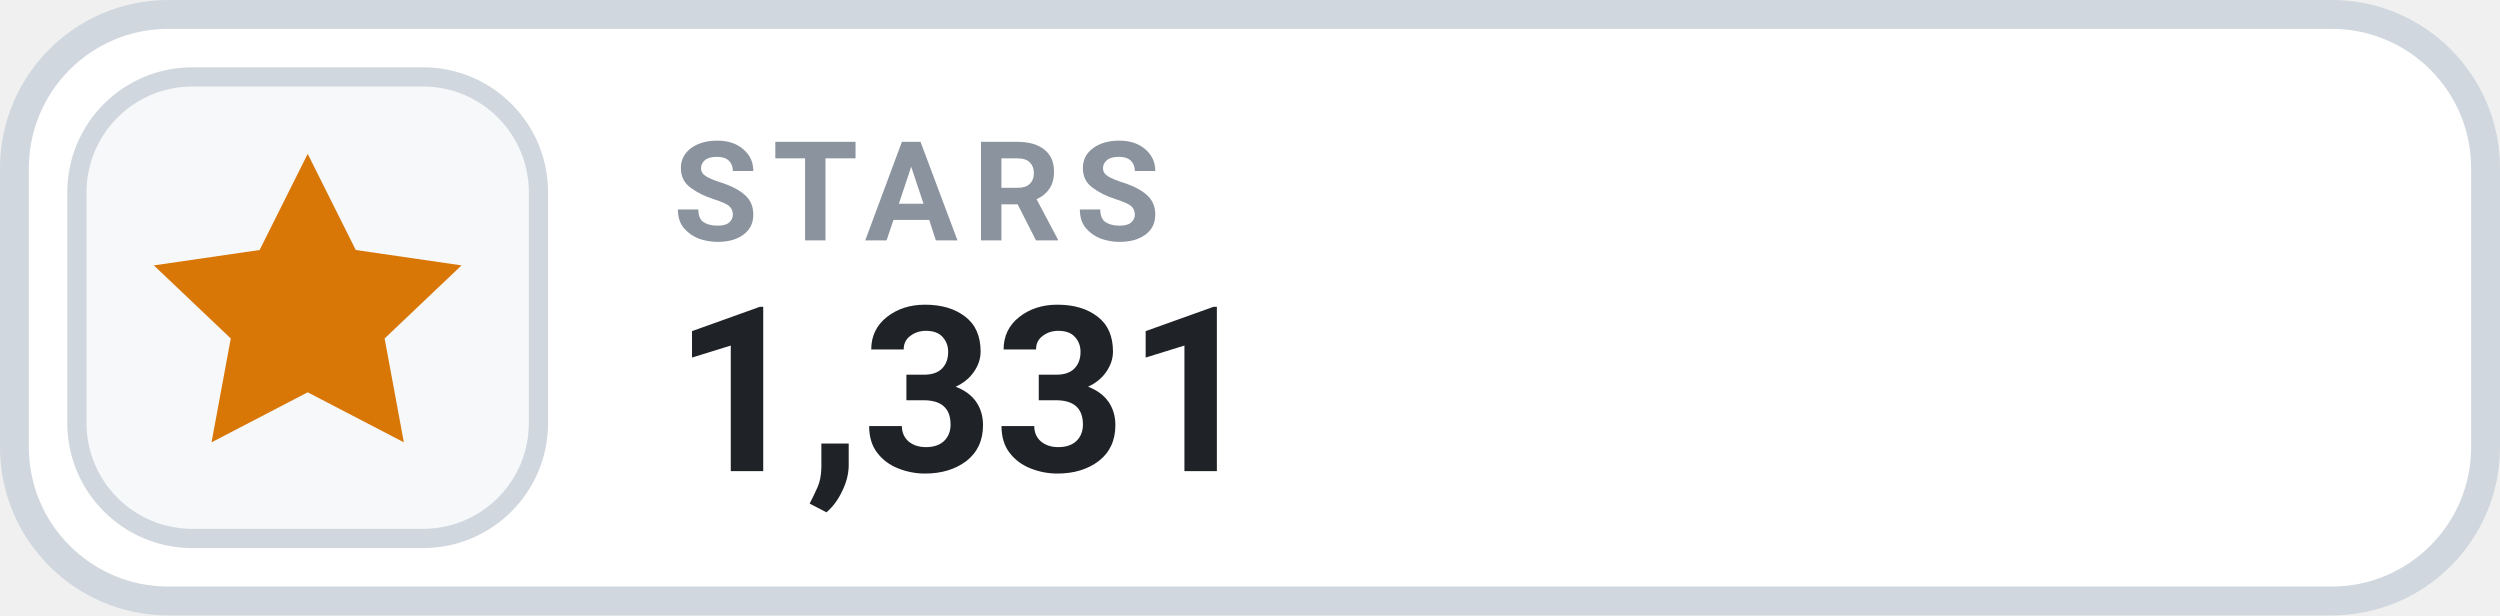
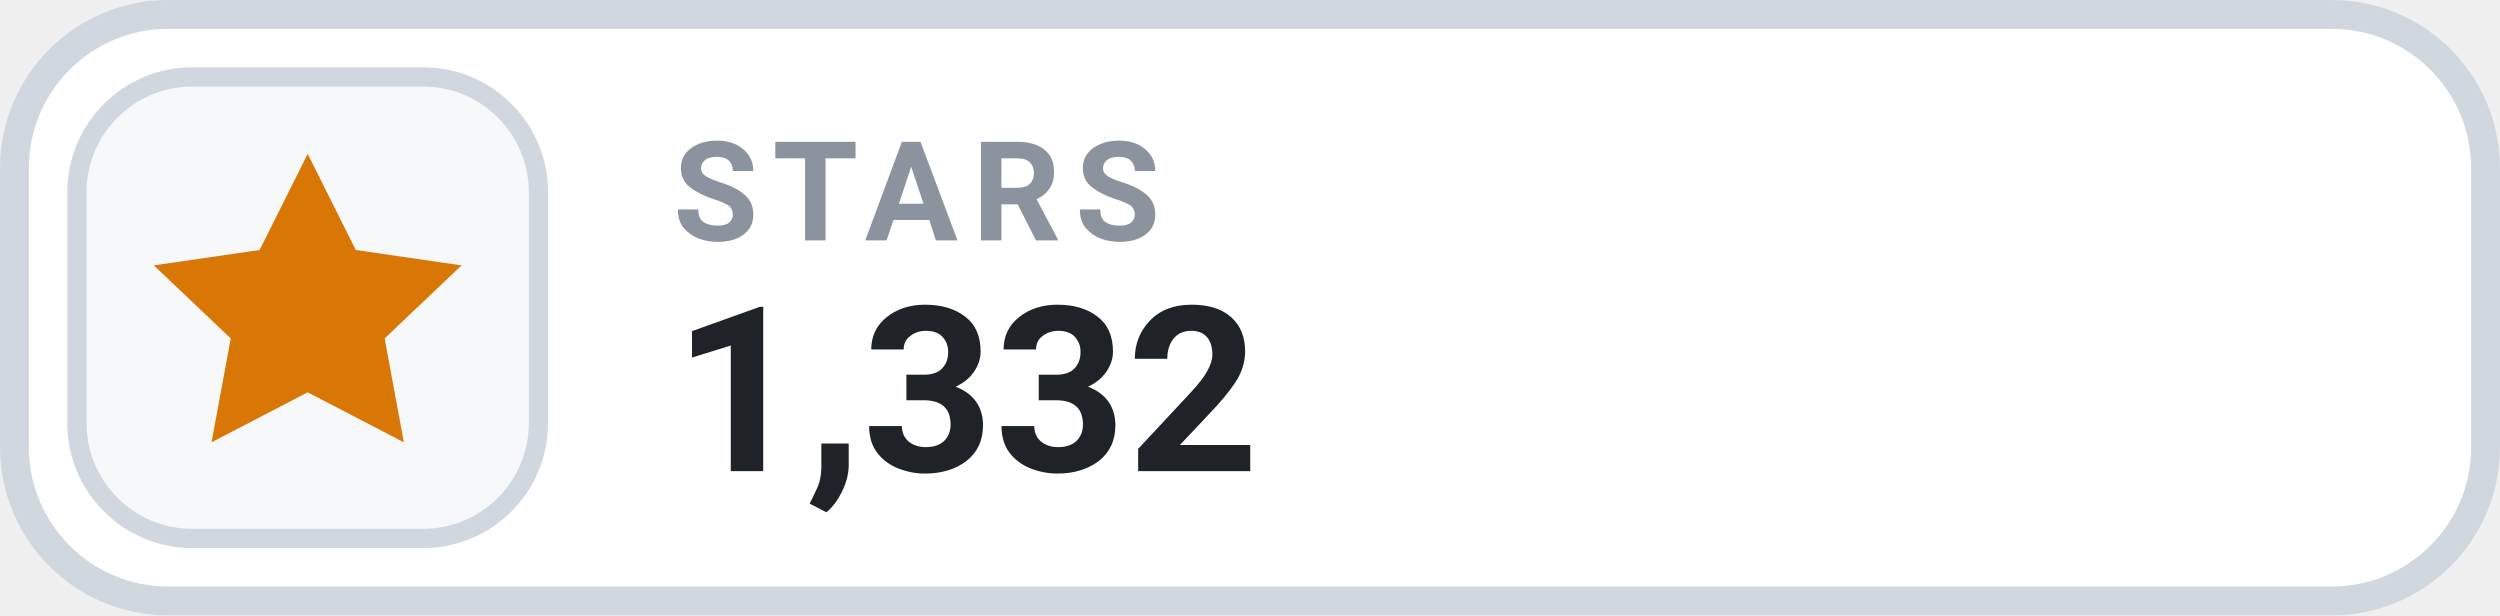
- <svg xmlns="http://www.w3.org/2000/svg" width="130" height="32" viewBox="0 0 130 32" role="img" aria-label="STARS 1,331">
+ <svg xmlns="http://www.w3.org/2000/svg" width="130" height="32" viewBox="0 0 130 32" role="img" aria-label="STARS 1,332">
  <rect x=".75" y=".75" width="128.5" height="30.5" rx="8" fill="#FFFFFF" stroke="#D0D7DE" stroke-width="1.5" />
  <rect x="4" y="4" width="24" height="24" rx="6" fill="#F6F8FA" stroke="#D0D7DE" stroke-width="1" />
  <g transform="translate(16 16)" style="color:#D97706;">
    <path d="M0 -8 l2.5 5 5.5 .8 -4 3.8 1 5.4 -5 -2.6 -5 2.6 1 -5.4 -4 -3.8 5.5 -.8 Z" fill="currentColor" />
  </g>
  <text x="35" y="12.5" fill="#8B949E" font-family="-apple-system,BlinkMacSystemFont,'Segoe UI',Roboto,Helvetica,Arial,sans-serif" font-size="7.2" font-weight="700" letter-spacing=".75">STARS</text>
-   <text x="35" y="24.5" fill="#1F2328" font-family="-apple-system,BlinkMacSystemFont,'Segoe UI',Roboto,Helvetica,Arial,sans-serif" font-size="12" font-weight="700">1,331</text>
+   <text x="35" y="24.5" fill="#1F2328" font-family="-apple-system,BlinkMacSystemFont,'Segoe UI',Roboto,Helvetica,Arial,sans-serif" font-size="12" font-weight="700">1,332</text>
</svg>
